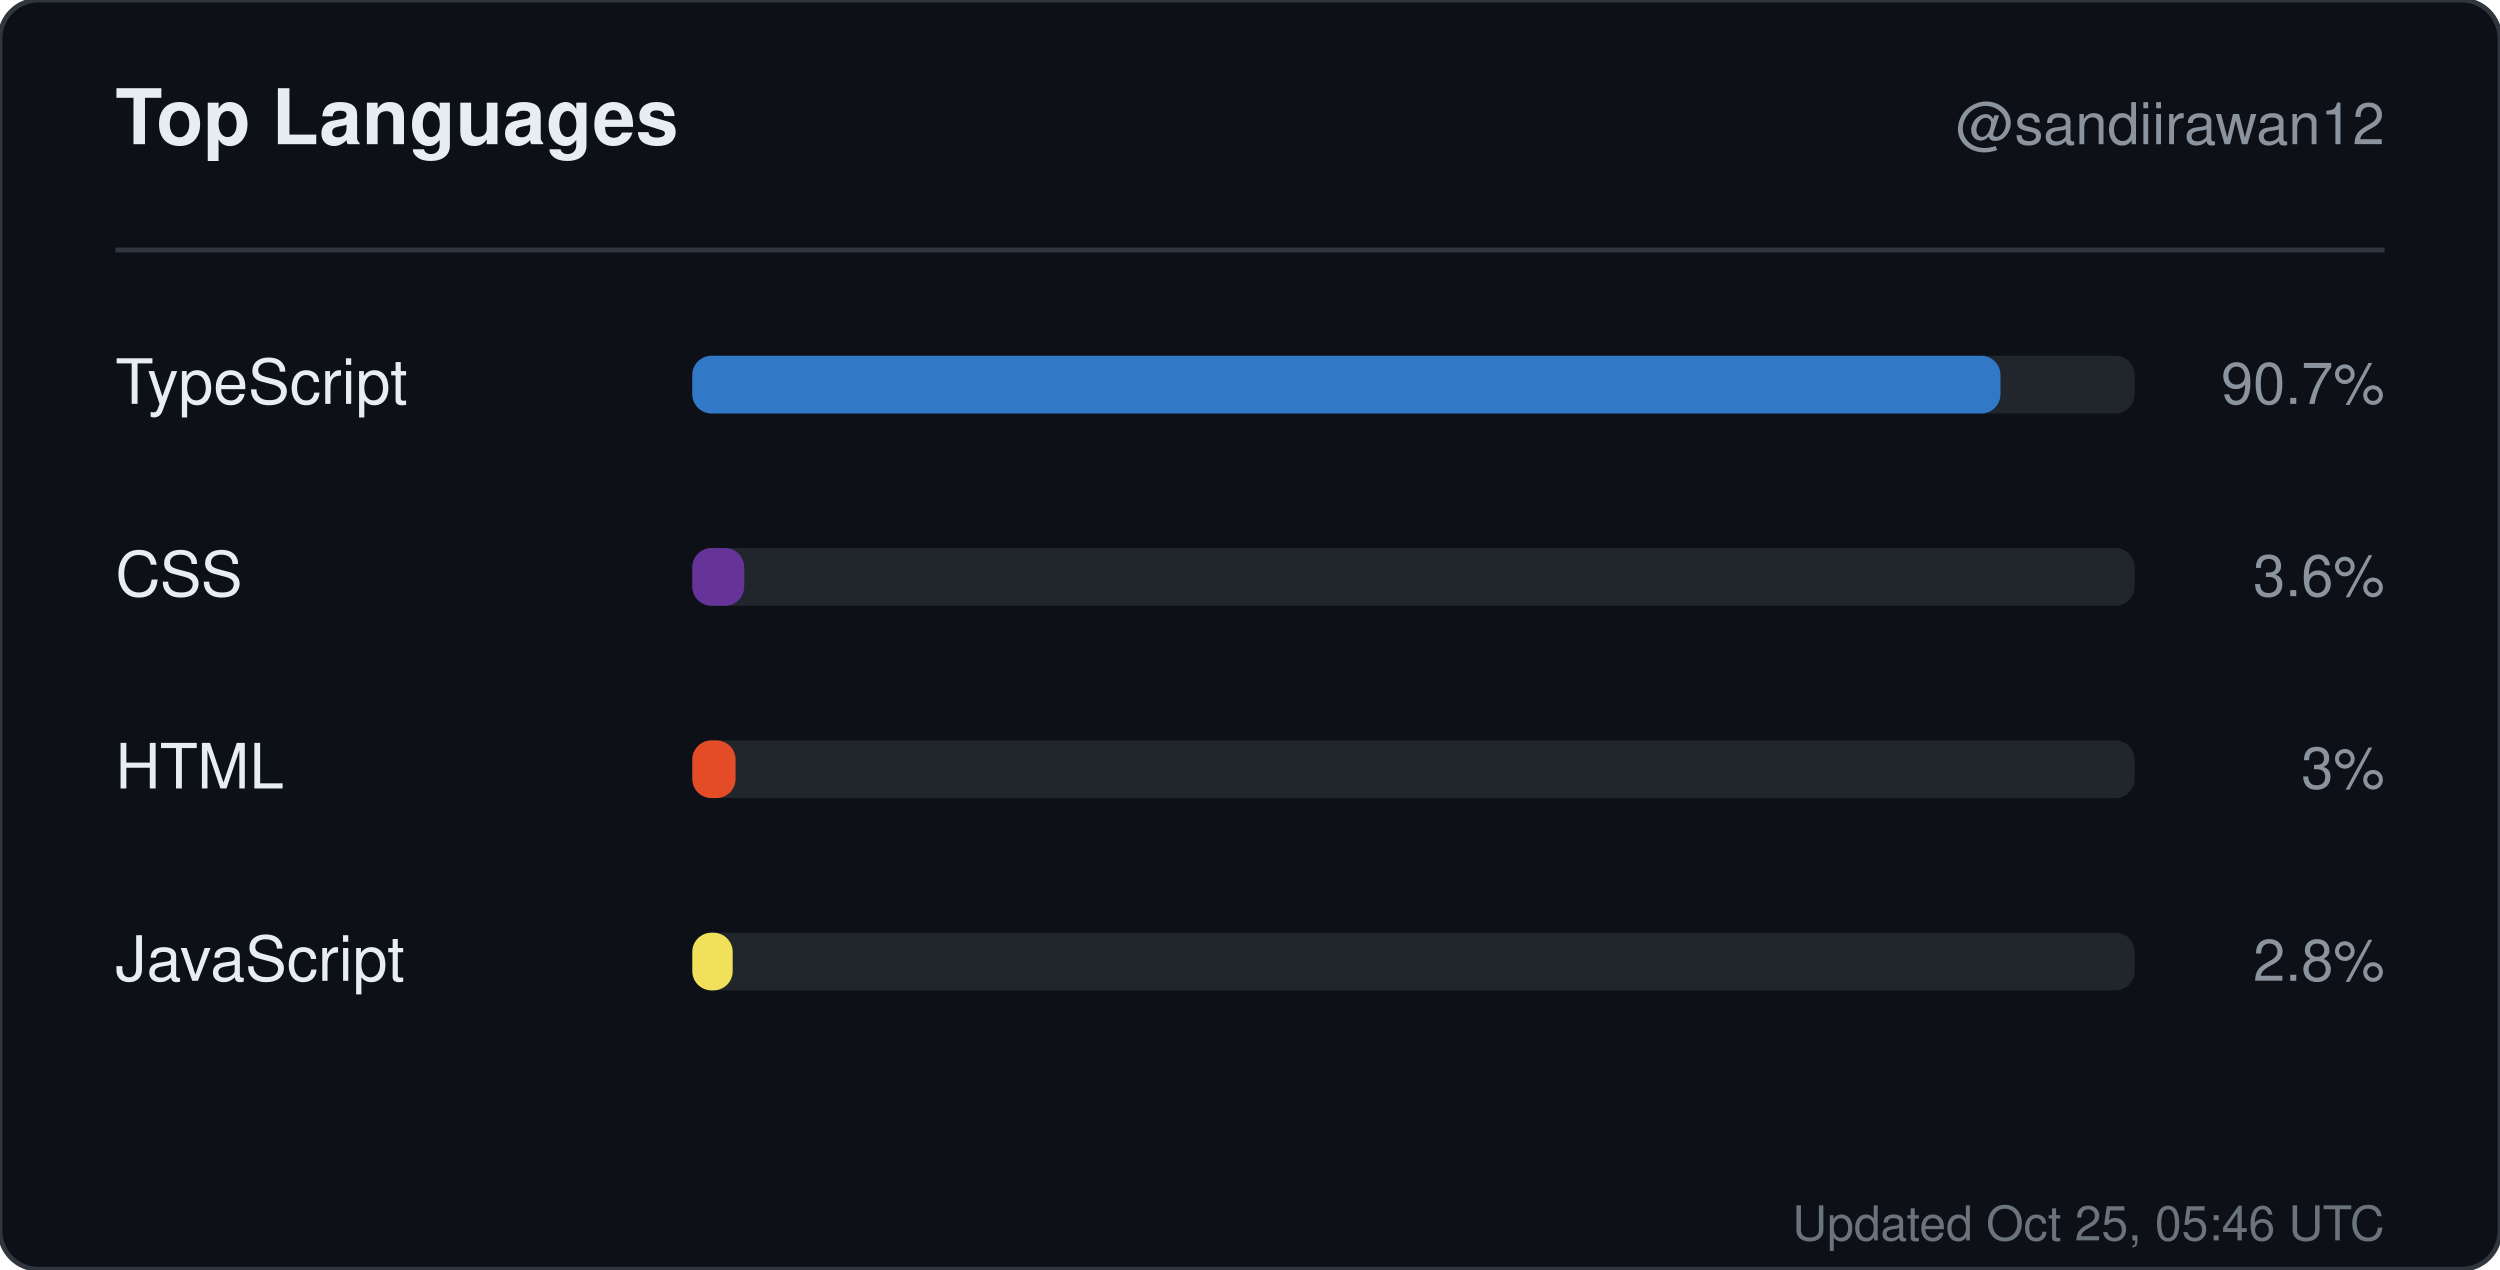
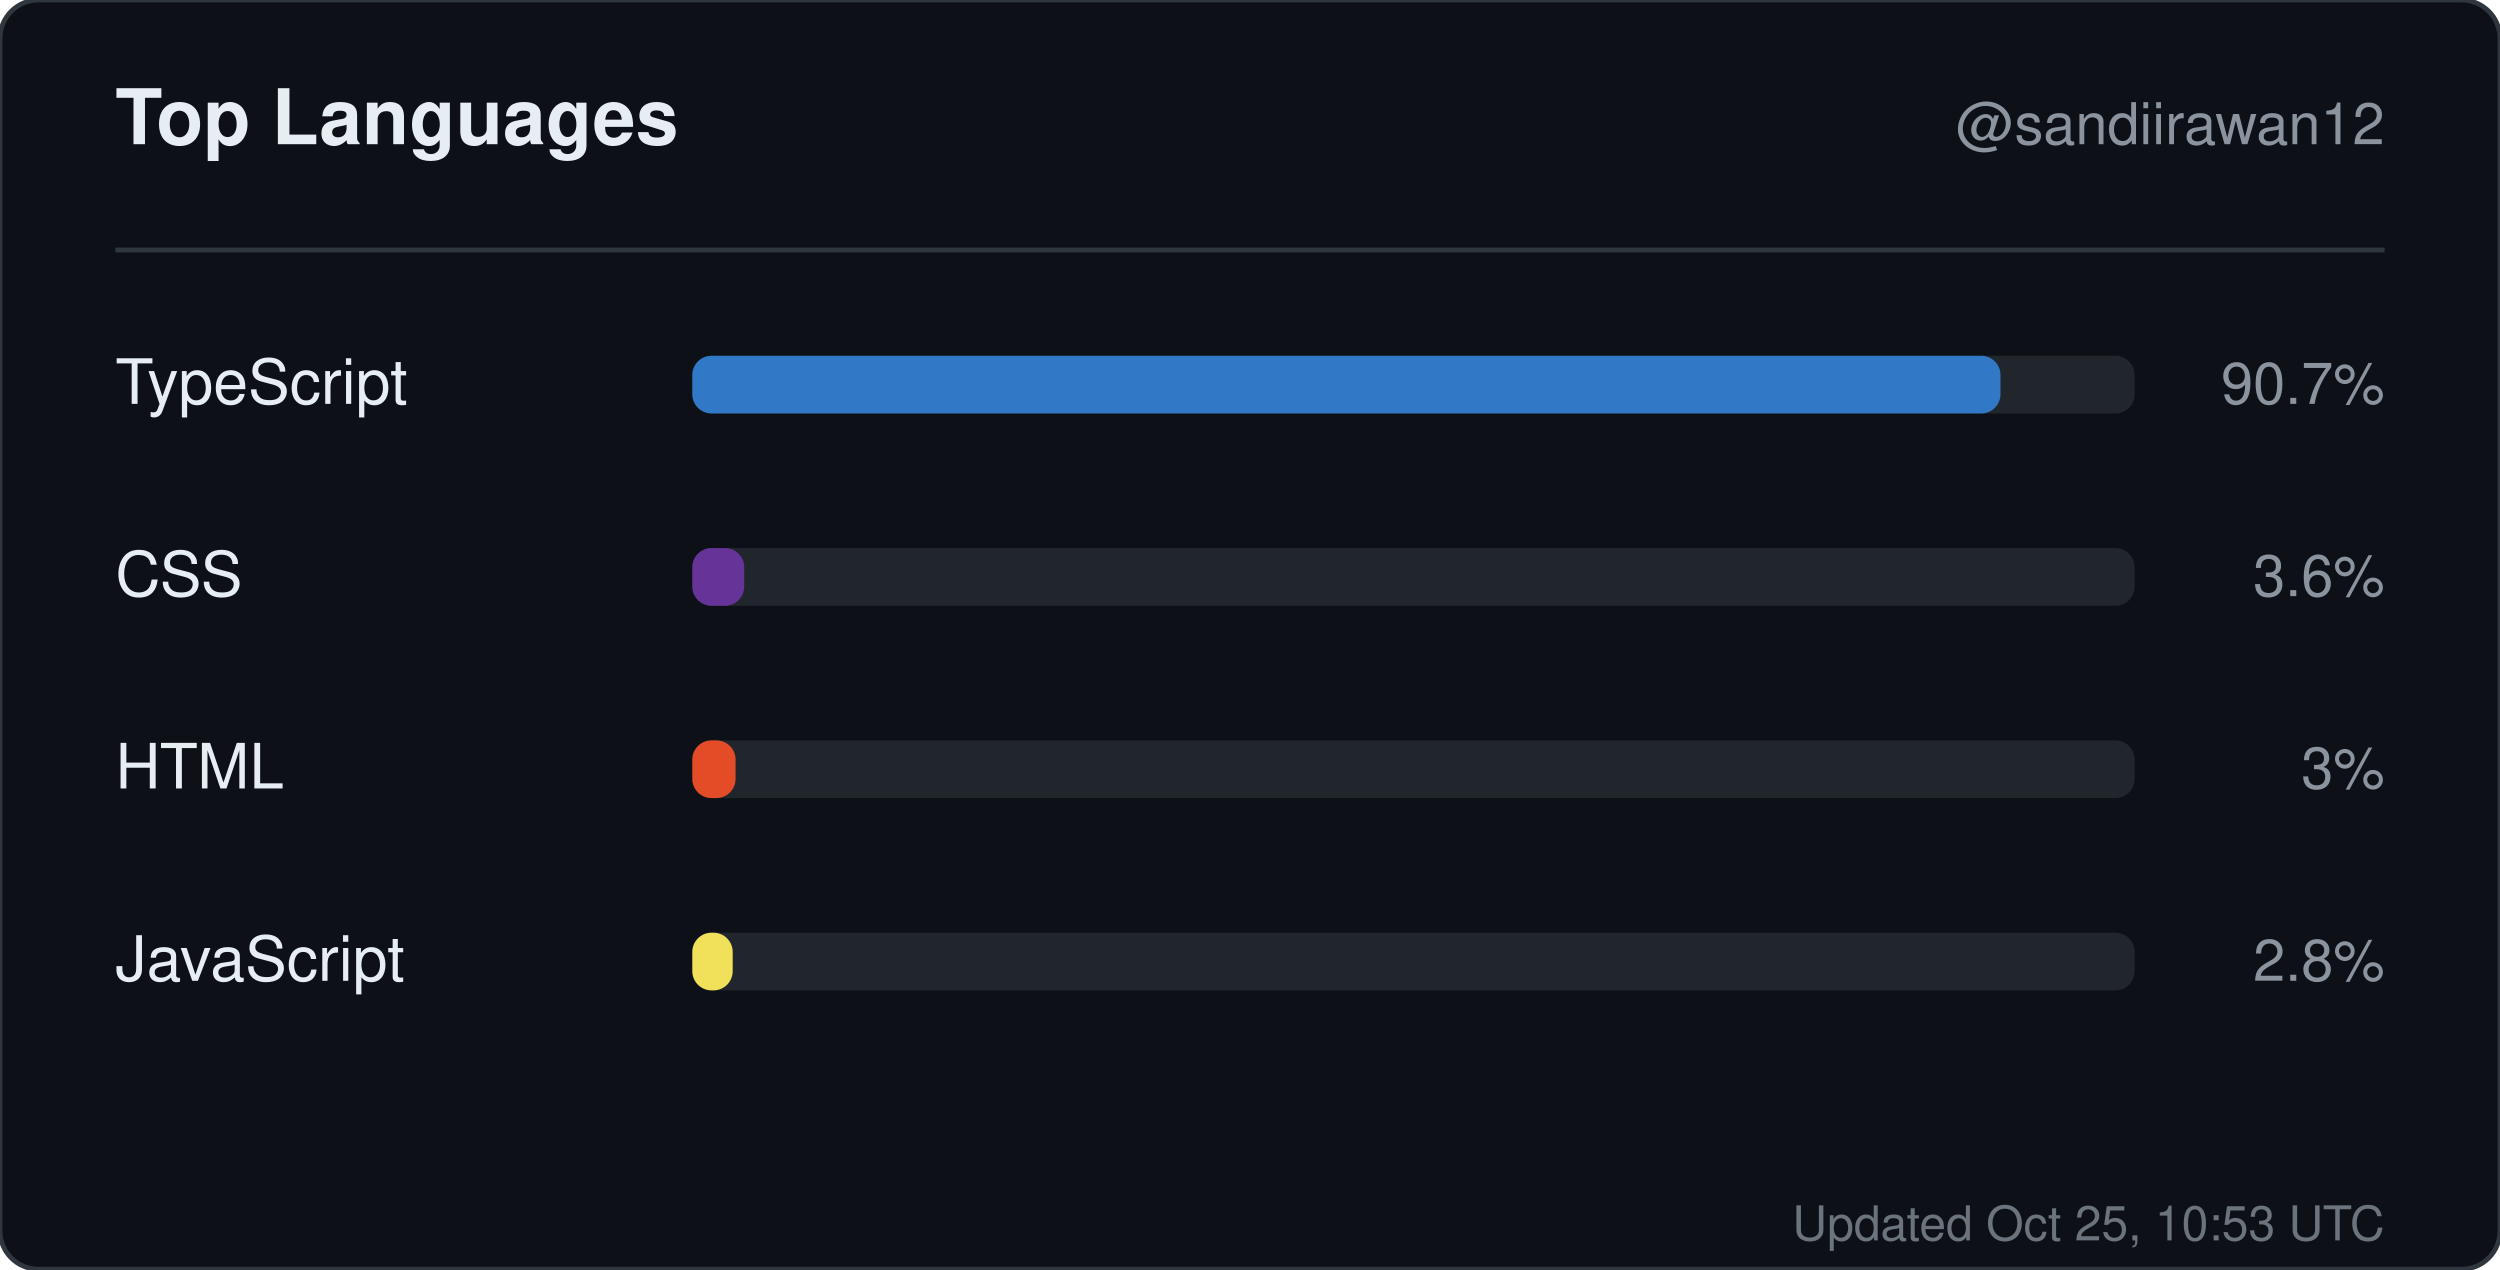
<svg xmlns="http://www.w3.org/2000/svg" width="520" height="264" viewBox="0 0 520 264" role="img" aria-label="Top languages for sandiirawan12">
  <rect width="520" height="264" rx="8" fill="#0d1117" stroke="#30363d" />
  <g font-family="-apple-system, BlinkMacSystemFont, Segoe UI, Helvetica, Arial, sans-serif">
    <text x="24" y="30" fill="#e6edf3" font-size="16" font-weight="700">Top Languages</text>
    <text x="496" y="30" fill="#8b949e" font-size="12" text-anchor="end">@sandiirawan12</text>
    <line x1="24" y1="52" x2="496" y2="52" stroke="#30363d" />
    <text x="24" y="84" fill="#e6edf3" font-size="13">TypeScript</text>
    <rect x="144" y="74" width="300" height="12" rx="4" fill="#21262d" />
    <rect x="144" y="74" width="272.1" height="12" rx="4" fill="#3178c6" />
    <text x="496" y="84" fill="#8b949e" font-size="12" text-anchor="end">90.7%</text>
    <text x="24" y="124" fill="#e6edf3" font-size="13">CSS</text>
    <rect x="144" y="114" width="300" height="12" rx="4" fill="#21262d" />
    <rect x="144" y="114" width="10.8" height="12" rx="4" fill="#663399" />
    <text x="496" y="124" fill="#8b949e" font-size="12" text-anchor="end">3.6%</text>
    <text x="24" y="164" fill="#e6edf3" font-size="13">HTML</text>
    <rect x="144" y="154" width="300" height="12" rx="4" fill="#21262d" />
    <rect x="144" y="154" width="9" height="12" rx="4" fill="#e34c26" />
    <text x="496" y="164" fill="#8b949e" font-size="12" text-anchor="end">3%</text>
    <text x="24" y="204" fill="#e6edf3" font-size="13">JavaScript</text>
    <rect x="144" y="194" width="300" height="12" rx="4" fill="#21262d" />
    <rect x="144" y="194" width="8.4" height="12" rx="4" fill="#f1e05a" />
    <text x="496" y="204" fill="#8b949e" font-size="12" text-anchor="end">2.8%</text>
-     <text x="496" y="258" fill="#8b949e" font-size="10" text-anchor="end" opacity="0.75">Updated Oct 25, 05:46 UTC</text>
+     <text x="496" y="258" fill="#8b949e" font-size="10" text-anchor="end" opacity="0.75">Updated Oct 25, 10:53 UTC</text>
  </g>
</svg>
